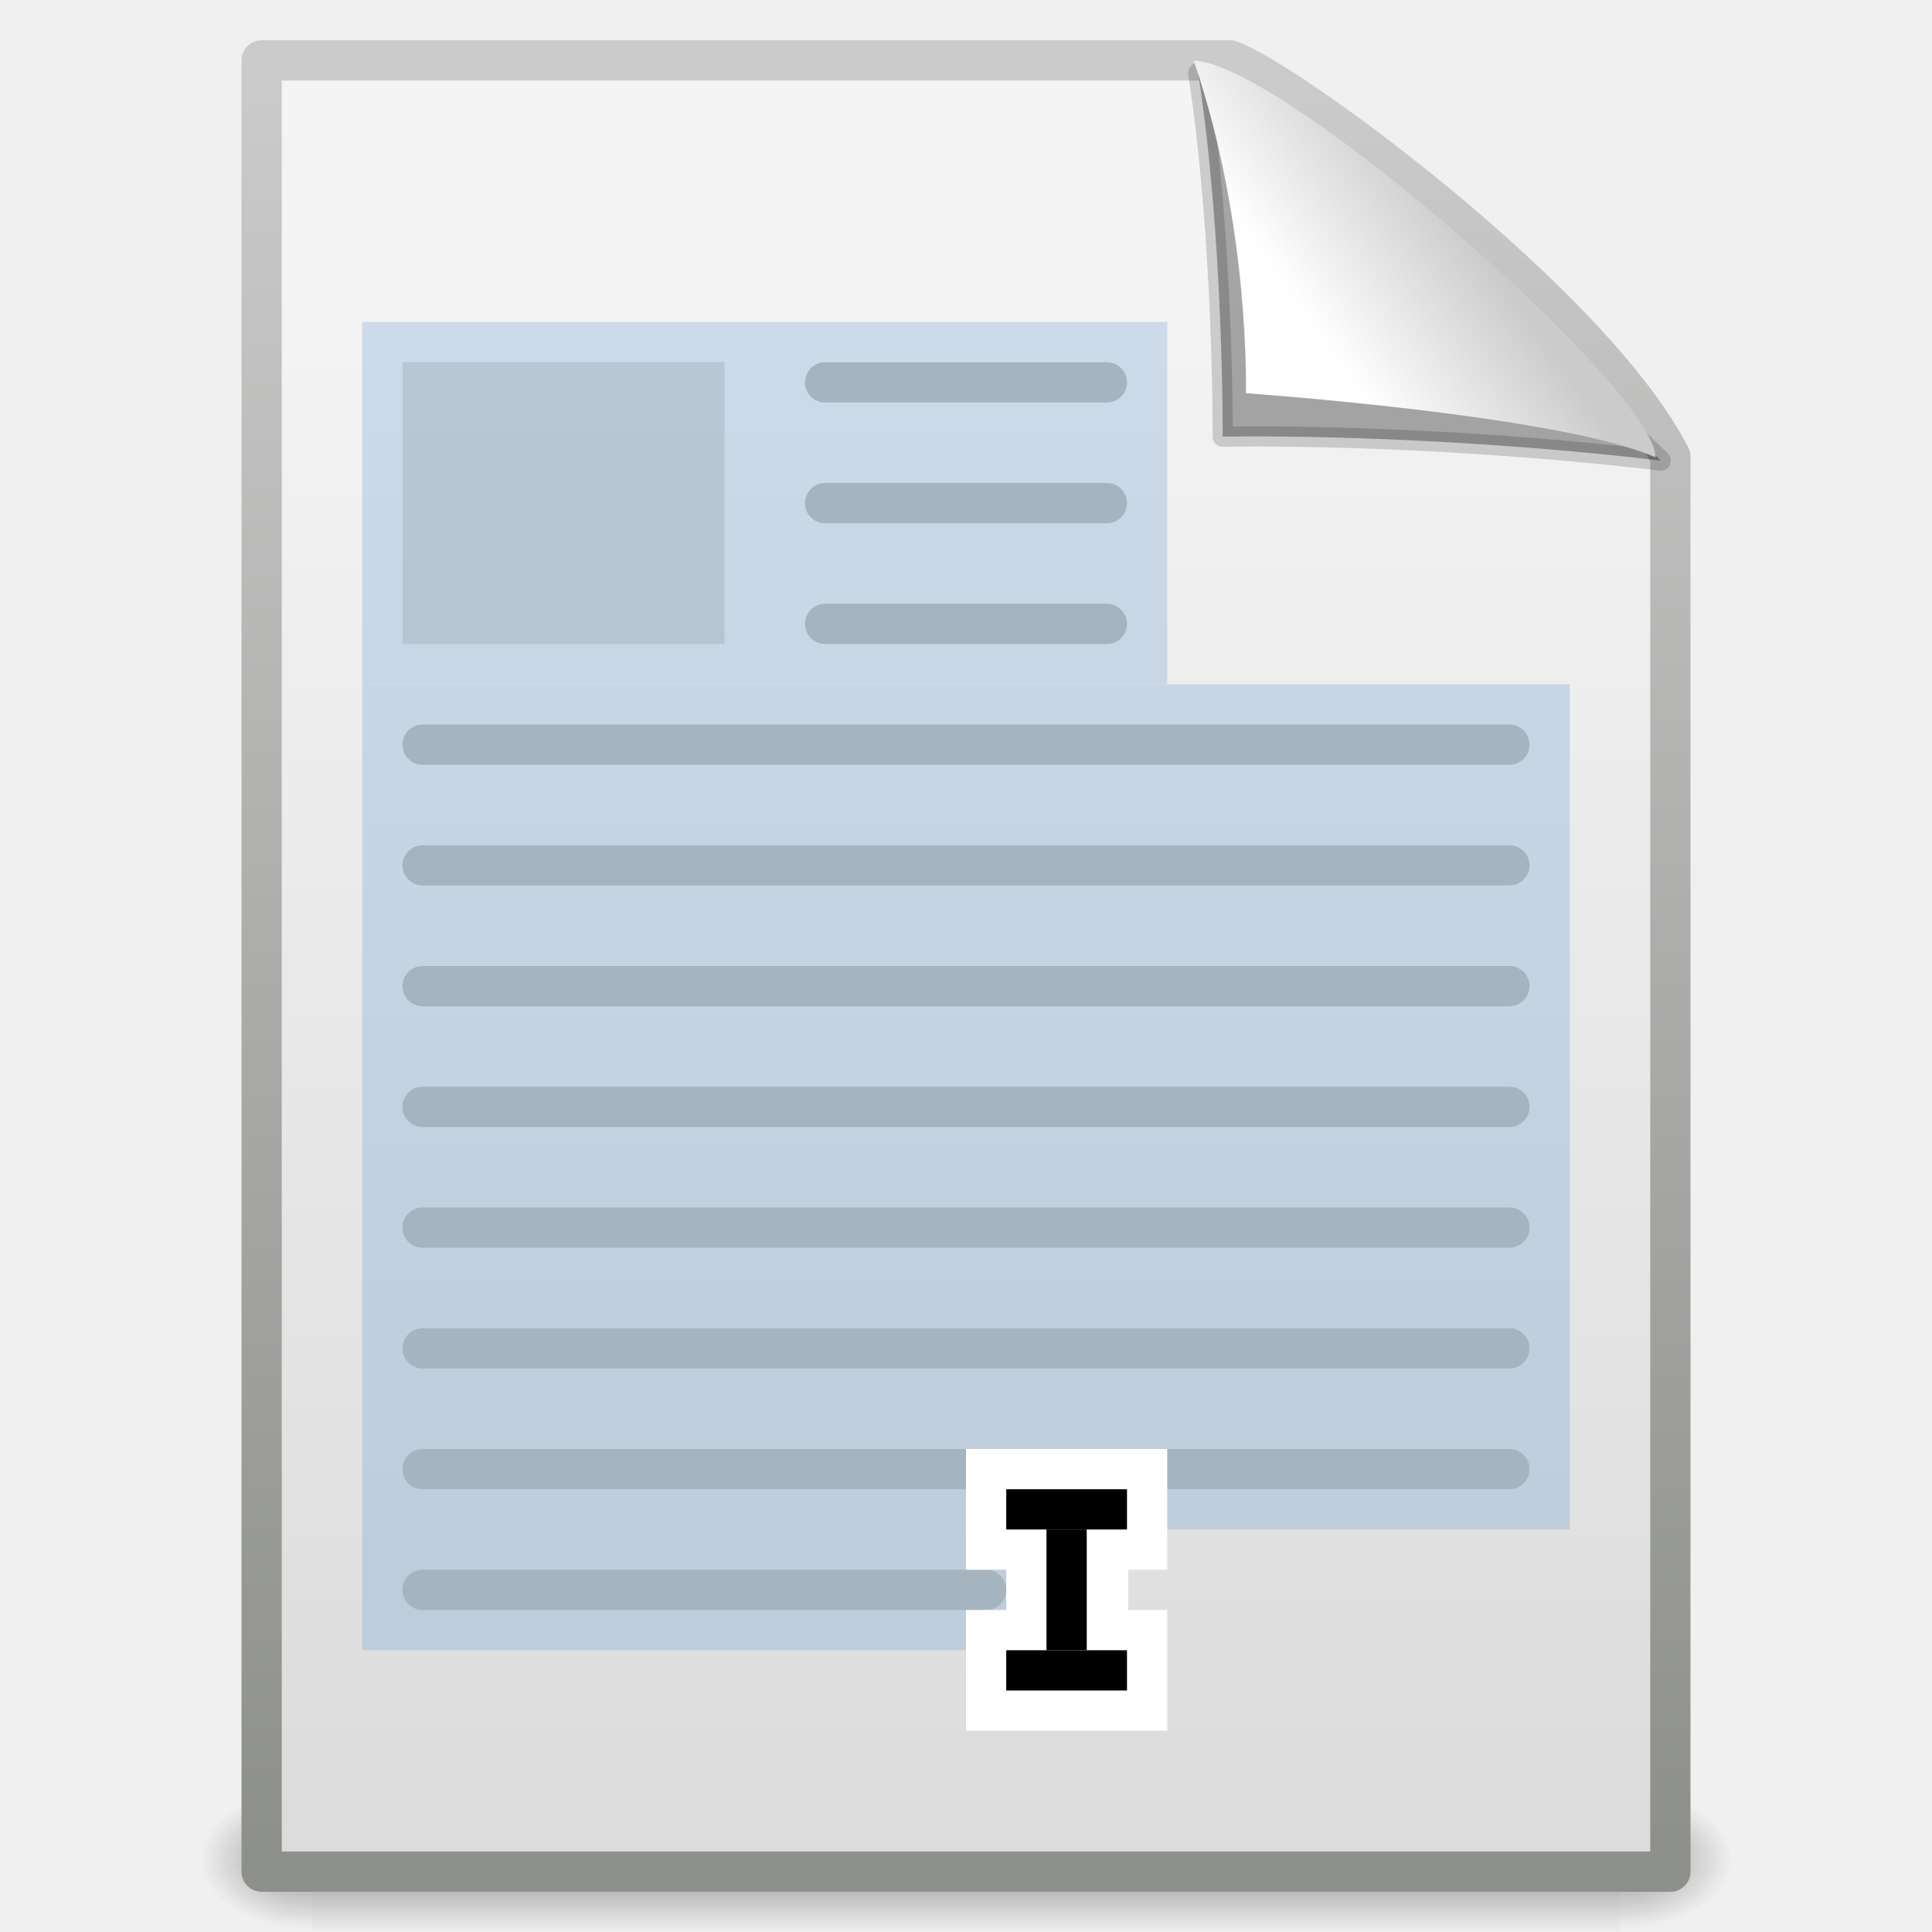
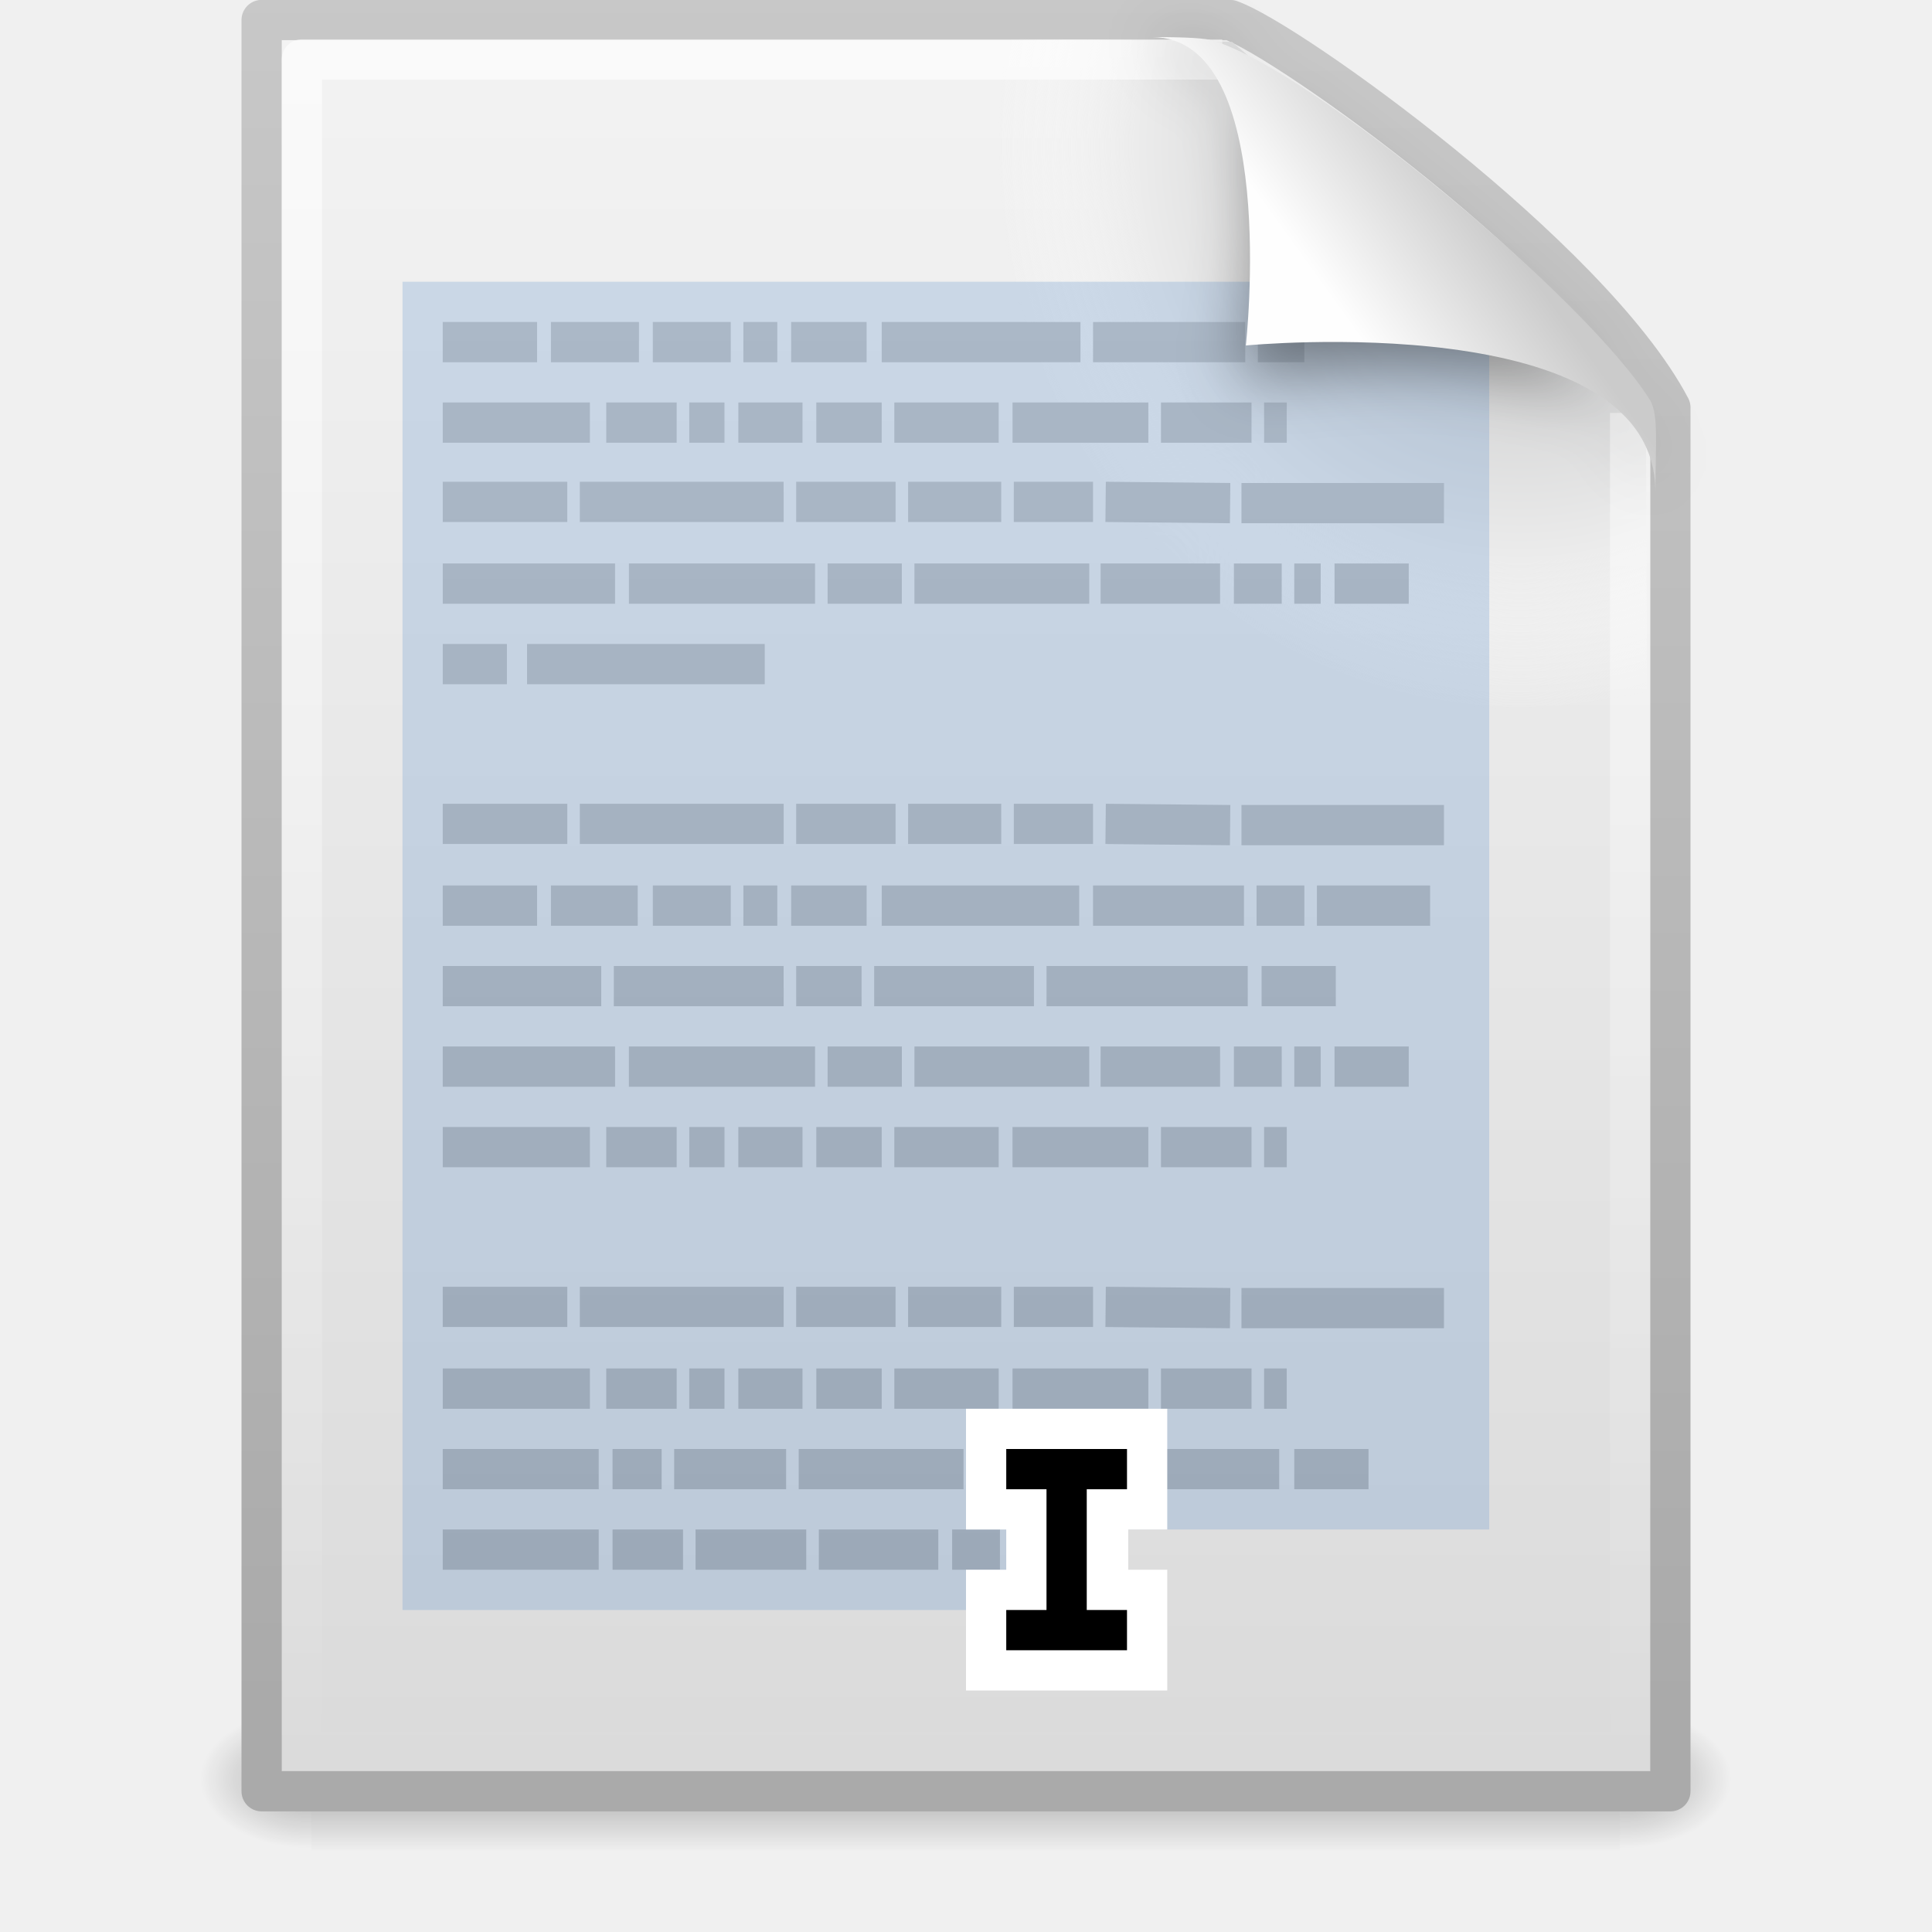
- <svg xmlns="http://www.w3.org/2000/svg" xmlns:xlink="http://www.w3.org/1999/xlink" width="48px" height="48px" id="svg3081">
-   <defs id="defs3083">
+ <svg xmlns="http://www.w3.org/2000/svg" xmlns:xlink="http://www.w3.org/1999/xlink" version="1.0" width="48" height="48" id="svg3508">
+   <defs id="defs3510">
+     <linearGradient id="linearGradient5048">
+       <stop id="stop5050" style="stop-color:#000000;stop-opacity:0" offset="0" />
+       <stop id="stop5056" style="stop-color:#000000;stop-opacity:1" offset="0.5" />
+       <stop id="stop5052" style="stop-color:#000000;stop-opacity:0" offset="1" />
+     </linearGradient>
+     <linearGradient x1="302.857" y1="366.648" x2="302.857" y2="609.505" id="linearGradient2721" xlink:href="#linearGradient5048" gradientUnits="userSpaceOnUse" gradientTransform="matrix(6.7324884e-2,0,0,1.4700216e-2,-0.3411391,37.04015)" />
+     <radialGradient cx="605.714" cy="486.648" r="117.143" fx="605.714" fy="486.648" id="radialGradient2718" xlink:href="#linearGradient5060" gradientUnits="userSpaceOnUse" gradientTransform="matrix(-2.3039943e-2,0,0,1.4700216e-2,21.62311,37.04018)" />
+     <linearGradient id="linearGradient5060">
+       <stop id="stop5062" style="stop-color:#000000;stop-opacity:1" offset="0" />
+       <stop id="stop5064" style="stop-color:#000000;stop-opacity:0" offset="1" />
+     </linearGradient>
+     <radialGradient cx="605.714" cy="486.648" r="117.143" fx="605.714" fy="486.648" id="radialGradient2715" xlink:href="#linearGradient5060" gradientUnits="userSpaceOnUse" gradientTransform="matrix(2.3039948e-2,0,0,1.4700216e-2,26.36088,37.04018)" />
+     <linearGradient x1="-51.786" y1="50.786" x2="-51.786" y2="2.906" id="linearGradient2712" xlink:href="#linearGradient3104" gradientUnits="userSpaceOnUse" gradientTransform="matrix(0.8074968,0,0,0.8948322,59.41023,-2.980553)" />
+     <linearGradient id="linearGradient3600">
+       <stop id="stop3602" style="stop-color:#f4f4f4;stop-opacity:1" offset="0" />
+       <stop id="stop3604" style="stop-color:#dbdbdb;stop-opacity:1" offset="1" />
+     </linearGradient>
+     <linearGradient x1="25.132" y1="0.985" x2="25.132" y2="47.013" id="linearGradient2710" xlink:href="#linearGradient3600" gradientUnits="userSpaceOnUse" gradientTransform="matrix(1,0,0,0.9561695,-1.0064697e-7,-1.914922)" />
+     <radialGradient cx="102" cy="112.305" r="139.559" id="XMLID_8_" gradientUnits="userSpaceOnUse">
+       <stop id="stop41" style="stop-color:#b7b8b9;stop-opacity:1" offset="0" />
+       <stop id="stop47" style="stop-color:#ececec;stop-opacity:1" offset="0.189" />
+       <stop id="stop49" style="stop-color:#fafafa;stop-opacity:0" offset="0.257" />
+       <stop id="stop51" style="stop-color:#ffffff;stop-opacity:0" offset="0.301" />
+       <stop id="stop53" style="stop-color:#fafafa;stop-opacity:0" offset="0.531" />
+       <stop id="stop55" style="stop-color:#ebecec;stop-opacity:0" offset="0.845" />
+       <stop id="stop57" style="stop-color:#e1e2e3;stop-opacity:0" offset="1" />
+     </radialGradient>
+     <radialGradient cx="102" cy="112.305" r="139.559" id="radialGradient2707" xlink:href="#XMLID_8_" gradientUnits="userSpaceOnUse" gradientTransform="matrix(0.3617022,0,0,-0.3907784,0.8510637,47.517)" />
+     <linearGradient id="linearGradient3211">
+       <stop id="stop3213" style="stop-color:#ffffff;stop-opacity:1" offset="0" />
+       <stop id="stop3215" style="stop-color:#ffffff;stop-opacity:0" offset="1" />
+     </linearGradient>
+     <linearGradient x1="24" y1="2" x2="24" y2="46.017" id="linearGradient2704" xlink:href="#linearGradient3211" gradientUnits="userSpaceOnUse" gradientTransform="matrix(1,0,0,0.9777778,0,-0.9666693)" />
+     <linearGradient id="linearGradient3104">
+       <stop id="stop3106" style="stop-color:#aaaaaa;stop-opacity:1" offset="0" />
+       <stop id="stop3108" style="stop-color:#c8c8c8;stop-opacity:1" offset="1" />
+     </linearGradient>
+     <linearGradient x1="22.004" y1="47.813" x2="22.004" y2="3.364" id="linearGradient2701" xlink:href="#linearGradient3104" gradientUnits="userSpaceOnUse" gradientTransform="translate(-1.982096,-3.047074)" />
+     <filter id="filter3248" x="-0.148" width="1.297" y="-0.164" height="1.329">
+       <feGaussianBlur stdDeviation="0.774" id="feGaussianBlur3250" />
+     </filter>
    <linearGradient id="linearGradient8589">
-       <stop id="stop8591" offset="0" style="stop-color:#fefefe;stop-opacity:1" />
-       <stop id="stop8593" offset="1" style="stop-color:#cbcbcb;stop-opacity:1;" />
+       <stop id="stop8591" style="stop-color:#fefefe;stop-opacity:1" offset="0" />
+       <stop id="stop8593" style="stop-color:#cbcbcb;stop-opacity:1" offset="1" />
    </linearGradient>
-     <linearGradient xlink:href="#linearGradient8589" id="linearGradient5244" gradientUnits="userSpaceOnUse" gradientTransform="matrix(0.9976985,0,0,1.064205,-2.836199,-0.1392616)" x1="32.892" y1="8.059" x2="36.358" y2="5.457" />
-     <linearGradient id="linearGradient3931">
-       <stop style="stop-color:#8d8f8a;stop-opacity:1" offset="0" id="stop3933" />
-       <stop style="stop-color:#cbcbcb;stop-opacity:1;" offset="1" id="stop3935" />
-     </linearGradient>
-     <linearGradient xlink:href="#linearGradient3931" id="linearGradient5242" gradientUnits="userSpaceOnUse" gradientTransform="matrix(0.8074968,0,0,0.9358511,56.41023,-1.114482)" x1="-51.786" y1="50.786" x2="-51.786" y2="2.906" />
-     <linearGradient id="linearGradient3600">
-       <stop style="stop-color:#f4f4f4;stop-opacity:1" offset="0" id="stop3602" />
-       <stop style="stop-color:#dbdbdb;stop-opacity:1" offset="1" id="stop3604" />
-     </linearGradient>
-     <linearGradient xlink:href="#linearGradient3600" id="linearGradient5240" gradientUnits="userSpaceOnUse" gradientTransform="translate(-2.999999,-1.6e-6)" x1="25.132" y1="6.729" x2="25.132" y2="47.013" />
-     <radialGradient xlink:href="#linearGradient5060" id="radialGradient5238" gradientUnits="userSpaceOnUse" gradientTransform="matrix(2.4097175e-2,0,0,1.5374761e-2,26.47758,38.62904)" cx="605.714" cy="486.648" fx="605.714" fy="486.648" r="117.143" />
-     <linearGradient id="linearGradient5060">
-       <stop id="stop5062" offset="0" style="stop-color:black;stop-opacity:1;" />
-       <stop id="stop5064" offset="1" style="stop-color:black;stop-opacity:0;" />
-     </linearGradient>
-     <radialGradient xlink:href="#linearGradient5060" id="radialGradient5236" gradientUnits="userSpaceOnUse" gradientTransform="matrix(-2.409717e-2,0,0,1.5374761e-2,21.52241,38.62904)" cx="605.714" cy="486.648" fx="605.714" fy="486.648" r="117.143" />
-     <linearGradient id="linearGradient5048">
-       <stop id="stop5050" offset="0" style="stop-color:black;stop-opacity:0;" />
-       <stop style="stop-color:black;stop-opacity:1;" offset="0.5" id="stop5056" />
-       <stop id="stop5052" offset="1" style="stop-color:black;stop-opacity:0;" />
-     </linearGradient>
-     <linearGradient xlink:href="#linearGradient5048" id="linearGradient5234" gradientUnits="userSpaceOnUse" gradientTransform="matrix(7.0414201e-2,0,0,1.5374761e-2,-1.449705,38.62901)" x1="302.857" y1="366.648" x2="302.857" y2="609.505" />
+     <linearGradient x1="32.892" y1="8.059" x2="36.358" y2="5.457" id="linearGradient2697" xlink:href="#linearGradient8589" gradientUnits="userSpaceOnUse" gradientTransform="matrix(0.9976985,0,0,1.040687,0.1638029,-1.105794)" />
  </defs>
  <g id="layer1">
-     <g style="display:inline" id="g5224" transform="translate(52.23936,11.57973)">
-       <g id="g2877" transform="matrix(0.9561265,0,0,0.9561265,-51.18639,-9.473803)">
-         <rect style="opacity:0.402;fill:url(#linearGradient5234);fill-opacity:1;fill-rule:nonzero;stroke:none;stroke-width:1;stroke-linecap:round;stroke-linejoin:miter;marker:none;marker-start:none;marker-mid:none;marker-end:none;stroke-miterlimit:4;stroke-dasharray:none;stroke-dashoffset:0;stroke-opacity:1;visibility:visible;display:inline;overflow:visible" id="rect2879" width="34" height="3.734" x="7" y="44.266" />
-         <path id="path2881" d="M 7,44.266 C 7,44.266 7,48 7,48 C 5.759,48.007 4,47.163 4,46.133 C 4,45.102 5.385,44.266 7,44.266 z" style="opacity:0.402;fill:url(#radialGradient5236);fill-opacity:1;fill-rule:nonzero;stroke:none;stroke-width:1;stroke-linecap:round;stroke-linejoin:miter;marker:none;marker-start:none;marker-mid:none;marker-end:none;stroke-miterlimit:4;stroke-dasharray:none;stroke-dashoffset:0;stroke-opacity:1;visibility:visible;display:inline;overflow:visible" />
-         <path id="path2883" d="M 41,44.266 C 41,44.266 41,48 41,48 C 42.241,48.007 44,47.163 44,46.133 C 44,45.102 42.615,44.266 41,44.266 z" style="opacity:0.402;fill:url(#radialGradient5238);fill-opacity:1;fill-rule:nonzero;stroke:none;stroke-width:1;stroke-linecap:round;stroke-linejoin:miter;marker:none;marker-start:none;marker-mid:none;marker-end:none;stroke-miterlimit:4;stroke-dasharray:none;stroke-dashoffset:0;stroke-opacity:1;visibility:visible;display:inline;overflow:visible" />
-       </g>
-       <g id="g2805" transform="translate(-49.23936,-11.57973)">
-         <path id="rect2594" d="M 3.5,1.5 C 11.52,1.5 19.541,1.5 27.561,1.5 C 28.968,1.985 36.526,7.515 38.5,11.344 C 38.5,23.063 38.5,34.781 38.5,46.5 C 26.833,46.5 15.167,46.5 3.5,46.5 C 3.5,31.5 3.5,16.5 3.5,1.5 z" style="fill:url(#linearGradient5240);fill-opacity:1;stroke:url(#linearGradient5242);stroke-width:1;stroke-linecap:butt;stroke-linejoin:round;stroke-miterlimit:4;stroke-dasharray:none;stroke-dashoffset:0;stroke-opacity:1" />
-         <path id="path8596" d="M 26.768,1.815 C 27.405,5.94 27.377,10.849 27.377,10.849 C 27.377,10.849 32.247,10.738 38.262,11.443 C 33.365,6.655 29.934,4.659 26.768,1.815 z" style="fill:#000000;fill-opacity:0.327;fill-rule:evenodd;stroke:#000000;stroke-width:0.5;stroke-linecap:butt;stroke-linejoin:round;stroke-miterlimit:4;stroke-dasharray:none;stroke-opacity:0.166;display:inline" />
-         <path id="path12038" d="M 26.658,1.508 C 28.07,5.63 27.953,9.769 27.953,9.769 C 27.953,9.769 35.786,10.316 38.128,11.363 C 38.128,9.651 28.831,1.537 26.658,1.508 z" style="fill:url(#linearGradient5244);fill-opacity:1;fill-rule:evenodd;stroke:none;stroke-width:1px;stroke-linecap:butt;stroke-linejoin:miter;stroke-opacity:1;display:inline" />
-       </g>
-     </g>
-     <rect style="display:inline;fill:#babdb6;fill-opacity:1;stroke:none;stroke-width:2;stroke-linecap:round;stroke-linejoin:miter;stroke-miterlimit:4;stroke-dasharray:none;stroke-dashoffset:0;stroke-opacity:1" id="rect2870" width="8" height="1" x="20" y="12" rx="0.5" ry="0.5" />
-     <rect style="display:inline;fill:#babdb6;fill-opacity:1;stroke:none;stroke-width:2;stroke-linecap:round;stroke-linejoin:miter;stroke-miterlimit:4;stroke-dasharray:none;stroke-dashoffset:0;stroke-opacity:1" id="rect2874" width="28" height="1" x="10" y="18" rx="0.5" ry="0.5" />
-     <rect style="display:inline;fill:#babdb6;fill-opacity:1;stroke:none;stroke-width:2;stroke-linecap:round;stroke-linejoin:miter;stroke-miterlimit:4;stroke-dasharray:none;stroke-dashoffset:0;stroke-opacity:1" id="rect2888" width="15" height="1" x="10" y="39" rx="0.5" ry="0.5" />
-     <rect style="display:inline;fill:#babdb6;fill-opacity:1;stroke:none;stroke-width:2;stroke-linecap:round;stroke-linejoin:miter;stroke-miterlimit:4;stroke-dasharray:none;stroke-dashoffset:0;stroke-opacity:1" id="rect2890" width="28" height="1" x="10" y="21" rx="0.5" ry="0.5" />
-     <rect style="display:inline;fill:#babdb6;fill-opacity:1;stroke:none;stroke-width:2;stroke-linecap:round;stroke-linejoin:miter;stroke-miterlimit:4;stroke-dasharray:none;stroke-dashoffset:0;stroke-opacity:1" id="rect2892" width="28" height="1" x="10" y="24" rx="0.5" ry="0.5" />
-     <rect style="display:inline;fill:#babdb6;fill-opacity:1;stroke:none;stroke-width:2;stroke-linecap:round;stroke-linejoin:miter;stroke-miterlimit:4;stroke-dasharray:none;stroke-dashoffset:0;stroke-opacity:1" id="rect2894" width="28" height="1" x="10" y="30" rx="0.5" ry="0.5" />
-     <rect style="display:inline;fill:#babdb6;fill-opacity:1;stroke:none;stroke-width:2;stroke-linecap:round;stroke-linejoin:miter;stroke-miterlimit:4;stroke-dasharray:none;stroke-dashoffset:0;stroke-opacity:1" id="rect2898" width="28" height="1" x="10" y="33" rx="0.5" ry="0.5" />
-     <rect style="display:inline;fill:#babdb6;fill-opacity:1;stroke:none;stroke-width:2;stroke-linecap:round;stroke-linejoin:miter;stroke-miterlimit:4;stroke-dasharray:none;stroke-dashoffset:0;stroke-opacity:1" id="rect2900" width="28" height="1" x="10" y="36" rx="0.5" ry="0.5" />
-     <rect style="display:inline;fill:#babdb6;fill-opacity:1;stroke:none;stroke-width:2;stroke-linecap:round;stroke-linejoin:miter;stroke-miterlimit:4;stroke-dasharray:none;stroke-dashoffset:0;stroke-opacity:1" id="rect1984" width="28" height="1" x="10" y="27" rx="0.5" ry="0.5" />
-     <rect style="display:inline;fill:#babdb6;fill-opacity:1;stroke:none;stroke-width:2;stroke-linecap:round;stroke-linejoin:miter;stroke-miterlimit:4;stroke-dasharray:none;stroke-dashoffset:0;stroke-opacity:1" id="rect1986" width="8" height="1" x="20" y="9" rx="0.5" ry="0.5" />
-     <rect style="display:inline;fill:#babdb6;fill-opacity:1;stroke:none;stroke-width:2;stroke-linecap:round;stroke-linejoin:miter;stroke-miterlimit:4;stroke-dasharray:none;stroke-dashoffset:0;stroke-opacity:1" id="rect1988" width="8" height="1" x="20" y="15" rx="0.5" ry="0.5" />
-     <rect style="display:inline;opacity:0.5;fill:#babdb6;fill-opacity:1;stroke:none;stroke-width:2;stroke-linecap:round;stroke-linejoin:miter;stroke-miterlimit:4;stroke-dasharray:none;stroke-dashoffset:0;stroke-opacity:1" id="rect2887" width="8" height="7" x="10" y="9" />
-     <g id="g3777" style="display:inline;opacity:0.3">
-       <rect y="8" x="9" height="9" width="20" id="rect1990" style="opacity:1;fill:#729fcf;fill-opacity:1;stroke:none;stroke-width:2;stroke-linecap:round;stroke-linejoin:miter;stroke-miterlimit:4;stroke-dasharray:none;stroke-dashoffset:0;stroke-opacity:1" />
-       <rect y="17" x="9" height="21" width="30" id="rect2878" style="opacity:1;fill:#729fcf;fill-opacity:1;stroke:none;stroke-width:2;stroke-linecap:round;stroke-linejoin:miter;stroke-miterlimit:4;stroke-dasharray:none;stroke-dashoffset:0;stroke-opacity:1;display:inline" />
-       <rect y="38" x="9" height="3" width="17" id="rect2880" style="opacity:1;fill:#729fcf;fill-opacity:1;stroke:none;stroke-width:2;stroke-linecap:round;stroke-linejoin:miter;stroke-miterlimit:4;stroke-dasharray:none;stroke-dashoffset:0;stroke-opacity:1;display:inline" />
-     </g>
-     <path style="display:inline;opacity:1;fill:white;fill-opacity:1;stroke:none;stroke-width:2;stroke-linecap:round;stroke-linejoin:miter;stroke-miterlimit:4;stroke-dasharray:none;stroke-dashoffset:0;stroke-opacity:1" d="M 24 36 L 24 39 L 25 39 L 25 40 L 24 40 L 24 43 L 29 43 L 29 40 L 28.031 40 L 28.031 39 L 29 39 L 29 36 L 24 36 z " id="rect3782" />
-     <rect style="display:inline;opacity:1;fill:black;fill-opacity:1;stroke:none;stroke-width:2;stroke-linecap:round;stroke-linejoin:miter;stroke-miterlimit:4;stroke-dasharray:none;stroke-dashoffset:0;stroke-opacity:1" id="rect3789" width="1" height="3" x="26" y="38" />
-     <rect style="display:inline;opacity:1;fill:#000000;fill-opacity:1;stroke:none;stroke-width:2;stroke-linecap:round;stroke-linejoin:miter;stroke-miterlimit:4;stroke-dasharray:none;stroke-dashoffset:0;stroke-opacity:1" id="rect3791" width="3" height="1" x="25" y="41" />
-     <rect style="display:inline;opacity:1;fill:#000000;fill-opacity:1;stroke:none;stroke-width:2;stroke-linecap:round;stroke-linejoin:miter;stroke-miterlimit:4;stroke-dasharray:none;stroke-dashoffset:0;stroke-opacity:1" id="rect3795" width="3" height="1" x="25" y="37" />
+     <rect width="32.508" height="3.57" x="7.738" y="42.43" id="rect2879" style="opacity:0.3;fill:url(#linearGradient2721);fill-opacity:1;fill-rule:nonzero;stroke:none;stroke-width:1;stroke-linecap:round;stroke-linejoin:miter;marker:none;marker-start:none;marker-mid:none;marker-end:none;stroke-miterlimit:4;stroke-dasharray:none;stroke-dashoffset:0;stroke-opacity:1;visibility:visible;display:inline;overflow:visible" />
+     <path d="M 7.738,42.43 C 7.738,42.43 7.738,46 7.738,46 C 6.551,46.007 4.869,45.2 4.869,44.215 C 4.869,43.229 6.194,42.43 7.738,42.43 z" id="path2881" style="opacity:0.3;fill:url(#radialGradient2718);fill-opacity:1;fill-rule:nonzero;stroke:none;stroke-width:1;stroke-linecap:round;stroke-linejoin:miter;marker:none;marker-start:none;marker-mid:none;marker-end:none;stroke-miterlimit:4;stroke-dasharray:none;stroke-dashoffset:0;stroke-opacity:1;visibility:visible;display:inline;overflow:visible" />
+     <path d="M 40.246,42.43 C 40.246,42.43 40.246,46 40.246,46 C 41.433,46.007 43.115,45.2 43.115,44.215 C 43.115,43.229 41.79,42.43 40.246,42.43 z" id="path2883" style="opacity:0.3;fill:url(#radialGradient2715);fill-opacity:1;fill-rule:nonzero;stroke:none;stroke-width:1;stroke-linecap:round;stroke-linejoin:miter;marker:none;marker-start:none;marker-mid:none;marker-end:none;stroke-miterlimit:4;stroke-dasharray:none;stroke-dashoffset:0;stroke-opacity:1;visibility:visible;display:inline;overflow:visible" />
+     <path d="M 6.5,0.497 C 14.52,0.497 22.541,0.497 30.561,0.497 C 31.968,0.972 39.526,6.379 41.5,10.124 C 41.5,21.583 41.5,33.043 41.5,44.503 C 29.833,44.503 18.167,44.503 6.5,44.503 C 6.5,29.834 6.5,15.166 6.5,0.497 z" id="path4160" style="fill:url(#linearGradient2710);fill-opacity:1;stroke:url(#linearGradient2712);stroke-width:1;stroke-linecap:butt;stroke-linejoin:round;stroke-miterlimit:4;stroke-dasharray:none;stroke-dashoffset:0;stroke-opacity:1;display:inline" />
+     <path d="M 7.362,44 C 7.162,44 7,43.825 7,43.609 L 7,1.405 C 7,1.189 7.162,1.014 7.362,1.014 C 14.845,1.122 23.137,0.853 30.611,1.041 L 40.894,9.907 L 41,43.609 C 41,43.825 40.838,44 40.638,44 L 7.362,44 z" id="path4191" style="fill:url(#radialGradient2707);fill-opacity:1" />
+     <path d="M 40.5,10.259 C 40.5,21.208 40.5,32.573 40.5,43.522 C 29.5,43.522 18.5,43.522 7.5,43.522 C 7.5,29.507 7.5,15.493 7.5,1.478 C 15.062,1.478 22.804,1.478 30.366,1.478" id="path2435" style="opacity:0.6;fill:none;fill-opacity:1;stroke:url(#linearGradient2704);stroke-width:1;stroke-linecap:butt;stroke-linejoin:round;stroke-miterlimit:4;stroke-dasharray:none;stroke-dashoffset:0;stroke-opacity:1;display:inline" />
+     <path d="M 11,8.5 L 13.344,8.5 L 11,8.5 z M 13.688,8.5 L 15.875,8.5 L 13.688,8.5 z M 16.219,8.5 L 18.156,8.5 L 16.219,8.5 z M 18.469,8.5 L 19.312,8.5 L 18.469,8.5 z M 19.656,8.5 L 21.531,8.5 L 19.656,8.5 z M 21.906,8.5 L 26.844,8.5 L 21.906,8.5 z M 27.156,8.5 L 30.938,8.5 L 27.156,8.5 z M 31.25,8.5 L 32.406,8.5 L 31.25,8.5 z M 11,10.5 L 14.656,10.5 L 11,10.5 z M 15.062,10.5 L 16.812,10.5 L 15.062,10.5 z M 17.125,10.5 L 18,10.5 L 17.125,10.5 z M 18.344,10.5 L 19.938,10.5 L 18.344,10.5 z M 20.281,10.5 L 21.906,10.5 L 20.281,10.5 z M 22.219,10.5 L 24.812,10.5 L 22.219,10.5 z M 25.156,10.5 L 28.531,10.5 L 25.156,10.5 z M 28.844,10.5 L 31.094,10.5 L 28.844,10.5 z M 31.406,10.5 L 31.969,10.5 L 31.406,10.5 z M 11,12.469 L 14.094,12.469 L 11,12.469 z M 14.406,12.469 L 19.469,12.469 L 14.406,12.469 z M 19.781,12.469 L 22.25,12.469 L 19.781,12.469 z M 22.562,12.469 L 24.875,12.469 L 22.562,12.469 z M 25.188,12.469 L 27.156,12.469 L 25.188,12.469 z M 27.469,12.469 L 30.562,12.5 L 27.469,12.469 z M 30.844,12.5 L 35.875,12.5 L 30.844,12.5 z M 11,14.5 L 15.281,14.5 L 11,14.5 z M 15.625,14.5 L 20.25,14.5 L 15.625,14.5 z M 20.562,14.5 L 22.406,14.5 L 20.562,14.5 z M 22.719,14.5 L 27.062,14.5 L 22.719,14.5 z M 27.344,14.5 L 30.312,14.5 L 27.344,14.5 z M 30.656,14.5 L 31.844,14.5 L 30.656,14.5 z M 32.156,14.5 L 32.812,14.5 L 32.156,14.5 z M 33.156,14.5 L 35,14.5 L 33.156,14.5 z M 11,16.5 L 12.594,16.5 L 11,16.5 z M 13.094,16.5 L 19,16.5 L 13.094,16.5 z M 11,20.469 L 14.094,20.469 L 11,20.469 z M 14.406,20.469 L 19.469,20.469 L 14.406,20.469 z M 19.781,20.469 L 22.25,20.469 L 19.781,20.469 z M 22.562,20.469 L 24.875,20.469 L 22.562,20.469 z M 25.188,20.469 L 27.156,20.469 L 25.188,20.469 z M 27.469,20.469 L 30.562,20.5 L 27.469,20.469 z M 30.844,20.5 L 35.875,20.5 L 30.844,20.5 z M 11,22.5 L 13.344,22.5 L 11,22.5 z M 13.688,22.5 L 15.844,22.5 L 13.688,22.5 z M 16.219,22.5 L 18.156,22.5 L 16.219,22.5 z M 18.469,22.5 L 19.312,22.5 L 18.469,22.5 z M 19.656,22.5 L 21.531,22.5 L 19.656,22.5 z M 21.906,22.5 L 26.812,22.5 L 21.906,22.5 z M 27.156,22.5 L 30.906,22.5 L 27.156,22.5 z M 31.219,22.5 L 32.406,22.5 L 31.219,22.5 z M 32.719,22.5 L 35.531,22.5 L 32.719,22.5 z M 11,24.5 L 14.938,24.5 L 11,24.5 z M 15.25,24.5 L 19.469,24.5 L 15.25,24.5 z M 19.781,24.5 L 21.406,24.5 L 19.781,24.5 z M 21.719,24.5 L 25.688,24.5 L 21.719,24.5 z M 26,24.5 L 31,24.5 L 26,24.5 z M 31.344,24.5 L 33.188,24.5 L 31.344,24.5 z M 11,26.5 L 15.281,26.5 L 11,26.5 z M 15.625,26.5 L 20.25,26.5 L 15.625,26.5 z M 20.562,26.5 L 22.406,26.5 L 20.562,26.5 z M 22.719,26.5 L 27.062,26.5 L 22.719,26.5 z M 27.344,26.5 L 30.312,26.5 L 27.344,26.5 z M 30.656,26.5 L 31.844,26.5 L 30.656,26.5 z M 32.156,26.5 L 32.812,26.5 L 32.156,26.5 z M 33.156,26.5 L 35,26.5 L 33.156,26.5 z M 11,28.5 L 14.656,28.5 L 11,28.5 z M 15.062,28.5 L 16.812,28.5 L 15.062,28.5 z M 17.125,28.5 L 18,28.5 L 17.125,28.5 z M 18.344,28.5 L 19.938,28.5 L 18.344,28.5 z M 20.281,28.5 L 21.906,28.5 L 20.281,28.5 z M 22.219,28.5 L 24.812,28.5 L 22.219,28.5 z M 25.156,28.5 L 28.531,28.5 L 25.156,28.5 z M 28.844,28.5 L 31.094,28.5 L 28.844,28.5 z M 31.406,28.5 L 31.969,28.5 L 31.406,28.5 z M 11,32.469 L 14.094,32.469 L 11,32.469 z M 14.406,32.469 L 19.469,32.469 L 14.406,32.469 z M 19.781,32.469 L 22.25,32.469 L 19.781,32.469 z M 22.562,32.469 L 24.875,32.469 L 22.562,32.469 z M 25.188,32.469 L 27.156,32.469 L 25.188,32.469 z M 27.469,32.469 L 30.562,32.5 L 27.469,32.469 z M 30.844,32.5 L 35.875,32.5 L 30.844,32.5 z M 11,34.5 L 14.656,34.5 L 11,34.5 z M 15.062,34.5 L 16.812,34.5 L 15.062,34.5 z M 17.125,34.5 L 18,34.5 L 17.125,34.5 z M 18.344,34.5 L 19.938,34.5 L 18.344,34.5 z M 20.281,34.5 L 21.906,34.5 L 20.281,34.5 z M 22.219,34.5 L 24.812,34.5 L 22.219,34.5 z M 25.156,34.5 L 28.531,34.5 L 25.156,34.5 z M 28.844,34.5 L 31.094,34.5 L 28.844,34.5 z M 31.406,34.5 L 31.969,34.5 L 31.406,34.5 z M 11,36.5 L 14.875,36.5 L 11,36.5 z M 15.219,36.5 L 16.438,36.5 L 15.219,36.5 z M 16.75,36.5 L 19.531,36.5 L 16.75,36.5 z M 19.844,36.5 L 23.938,36.5 L 19.844,36.5 z M 24.281,36.5 L 27.062,36.5 L 24.281,36.5 z M 27.344,36.5 L 27.938,36.5 L 27.344,36.5 z M 28.25,36.5 L 31.781,36.5 L 28.25,36.5 z M 32.156,36.5 L 34,36.5 L 32.156,36.5 z M 11,38.5 L 14.875,38.5 L 11,38.5 z M 15.219,38.5 L 16.969,38.5 L 15.219,38.5 z M 17.281,38.5 L 20.031,38.5 L 17.281,38.5 z M 20.344,38.5 L 23.312,38.5 L 20.344,38.5 z M 23.656,38.5 L 24.844,38.5 L 23.656,38.5 z M 25.156,38.5 L 25.812,38.5 L 25.156,38.5 z M 26.156,38.5 L 28,38.5 L 26.156,38.5 z" id="path3475" style="fill:none;fill-rule:evenodd;stroke:url(#linearGradient2701);stroke-width:1px;stroke-linecap:butt;stroke-linejoin:miter;stroke-opacity:1" />
+     <path d="M 10,7 L 10,37 L 10,38 L 10,40 L 27,40 L 27,38 L 37,38 L 37,7 L 10,7 z" id="rect2878" style="opacity:0.3;fill:#729fcf;fill-opacity:1;stroke:none;stroke-width:2;stroke-linecap:round;stroke-linejoin:miter;stroke-miterlimit:4;stroke-dasharray:none;stroke-dashoffset:0;stroke-opacity:1;display:inline" />
+     <path d="M 24,35 L 24,38 L 25,38 L 25,39 L 24,39 L 24,42 L 29,42 L 29,39 L 28.031,39 L 28.031,38 L 29,38 L 29,35 L 24,35 z" id="rect3782" style="opacity:1;fill:#ffffff;fill-opacity:1;stroke:none;stroke-width:2;stroke-linecap:round;stroke-linejoin:miter;stroke-miterlimit:4;stroke-dasharray:none;stroke-dashoffset:0;stroke-opacity:1;display:inline" />
+     <path d="M 25,36 L 25,37 L 26,37 L 26,40 L 25,40 L 25,41 L 28,41 L 28,40 L 27,40 L 27,37 L 28,37 L 28,36 L 25,36 z" id="rect3789" style="opacity:1;fill:#000000;fill-opacity:1;stroke:none;stroke-width:2;stroke-linecap:round;stroke-linejoin:miter;stroke-miterlimit:4;stroke-dasharray:none;stroke-dashoffset:0;stroke-opacity:1;display:inline" />
+     <path d="M 28.617,0.921 C 32.9,0.921 30.771,9.404 30.771,9.404 C 30.771,9.404 41.128,7.602 41.128,12.223 C 41.128,9.613 29.826,1.495 28.617,0.921 z" id="path12038" style="opacity:0.4;fill:#000000;fill-opacity:1;fill-rule:evenodd;stroke:none;stroke-width:1px;stroke-linecap:butt;stroke-linejoin:miter;stroke-opacity:1;display:inline;filter:url(#filter3248)" />
+     <path d="M 28.617,0.921 C 31.804,0.921 30.953,8.583 30.953,8.583 C 30.953,8.583 41.128,7.602 41.128,12.223 C 41.128,11.097 41.214,10.291 40.994,9.94 C 39.416,7.415 32.599,1.751 30.137,1.009 C 29.953,0.953 29.544,0.921 28.617,0.921 z" id="path4474" style="fill:url(#linearGradient2697);fill-opacity:1;fill-rule:evenodd;stroke:none;stroke-width:1px;stroke-linecap:butt;stroke-linejoin:miter;stroke-opacity:1;display:inline" />
  </g>
</svg>
